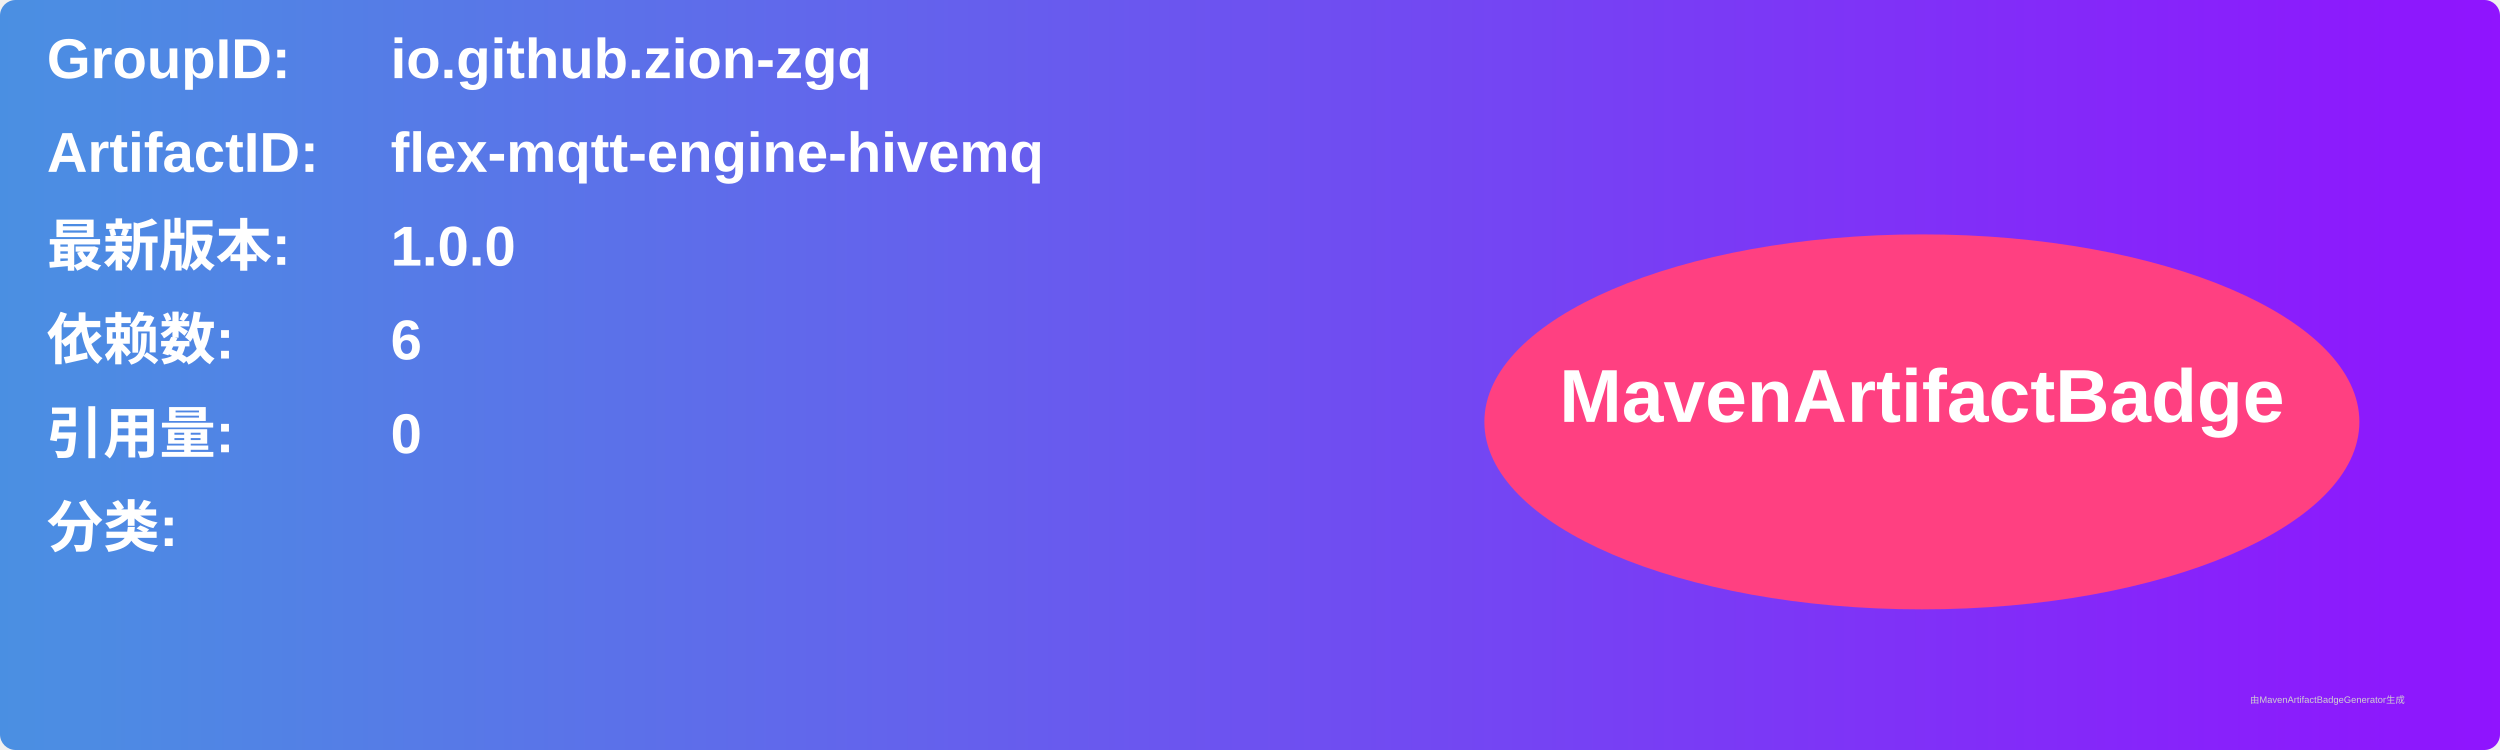
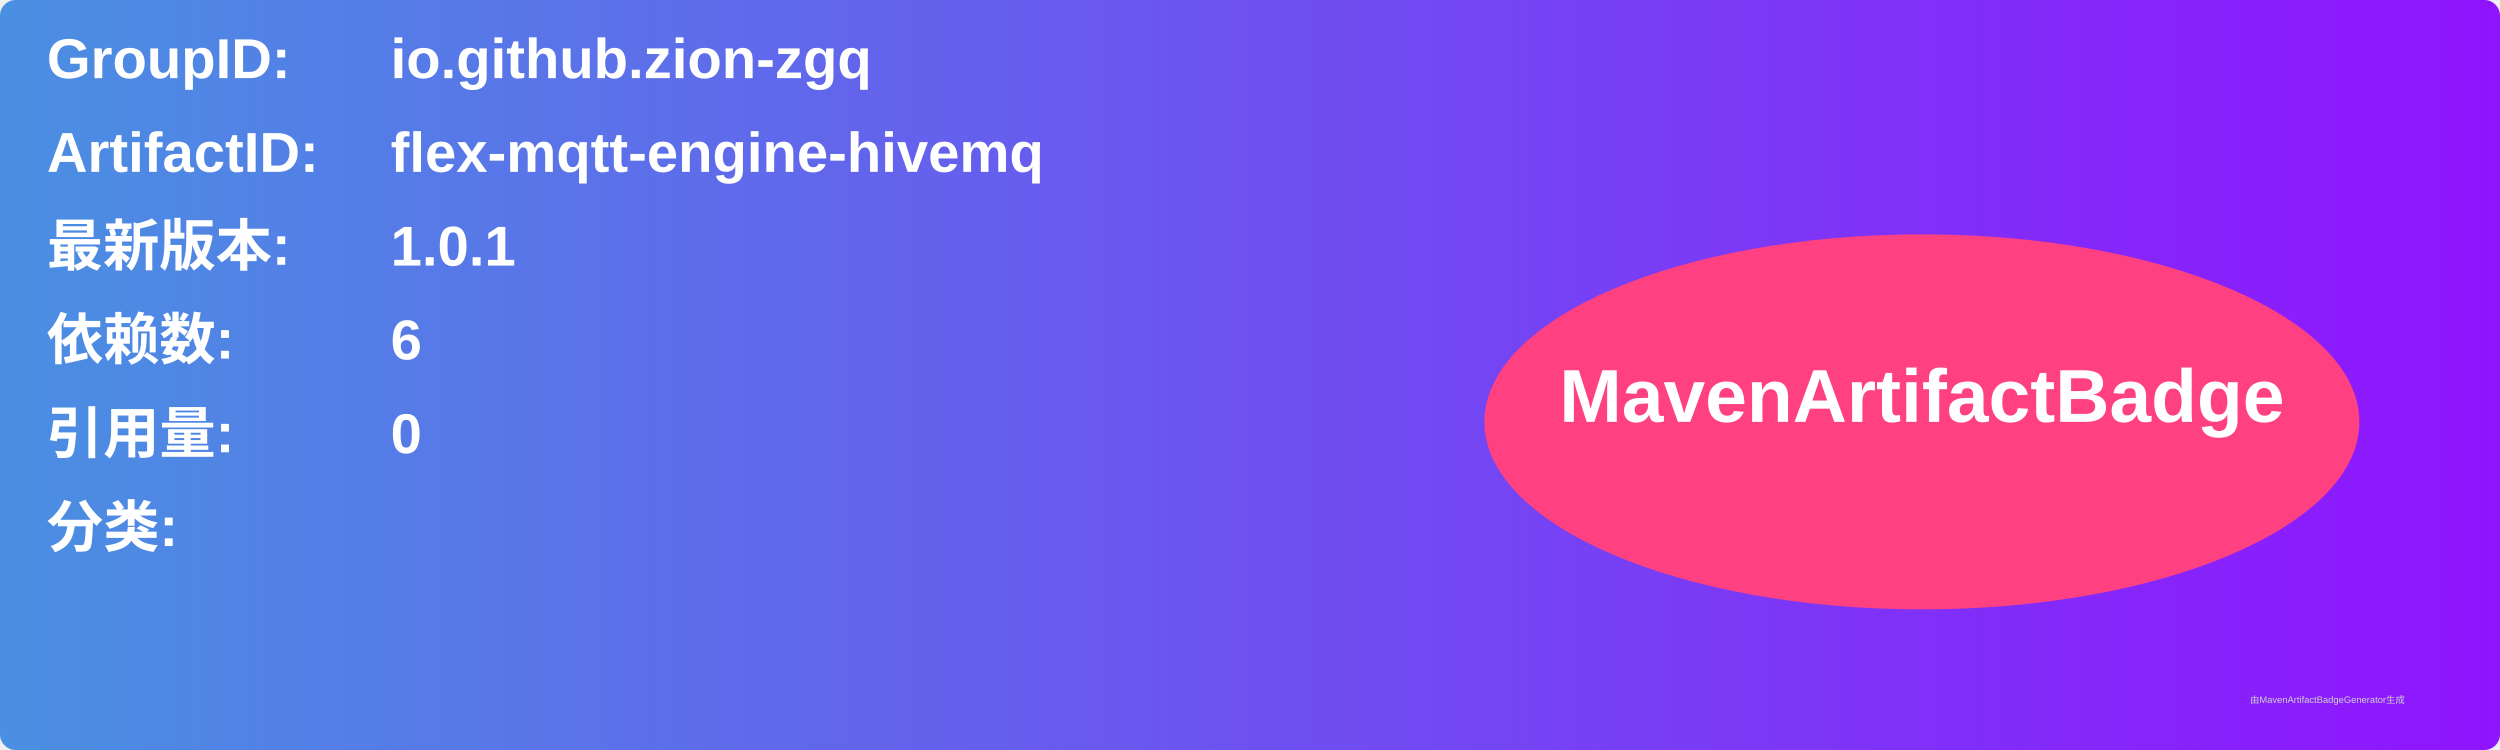
<svg xmlns="http://www.w3.org/2000/svg" width="800" height="240" viewBox="0 0 800 240">
  <linearGradient id="grad" x1="0%" y1="0%" x2="100%" y2="0%">
    <stop offset="0%" stop-color="#4a90e2" />
    <stop offset="100%" stop-color="#9013fe" />
  </linearGradient>
  <rect width="100%" height="100%" rx="5" ry="5" fill="url(#grad)" />
  <g transform="translate(15, 15)">
    <text x="0" y="10" font-family="Arial" font-size="18" fill="white" font-weight="bold" width="260">GroupID:</text>
    <text x="110" y="10" font-family="Arial" font-size="18" fill="white" font-weight="bold" width="460">io.github.zion-zgq</text>
    <text x="0" y="40" font-family="Arial" font-size="18" fill="white" font-weight="bold" width="260">ArtifactID:</text>
    <text x="110" y="40" font-family="Arial" font-size="18" fill="white" font-weight="bold" width="460">flex-mqtt-engine-hivemq</text>
    <text x="0" y="70" font-family="Arial" font-size="18" fill="white" font-weight="bold">最新版本:</text>
    <text x="110" y="70" font-family="Arial" font-size="18" fill="white" font-weight="bold">
-       <tspan font-weight="bold">1.0.0</tspan>
+       <tspan font-weight="bold">1.0.1</tspan>
    </text>
    <text x="0" y="100" font-family="Arial" font-size="18" fill="white" font-weight="bold">依赖数: </text>
    <text x="110" y="100" font-family="Arial" font-size="18" fill="white">
      <tspan font-weight="bold">6</tspan>
    </text>
    <text x="0" y="130" font-family="Arial" font-size="18" fill="white" font-weight="bold">引用量: </text>
    <text x="110" y="130" font-family="Arial" font-size="18" fill="white">
      <tspan font-weight="bold">0</tspan>
    </text>
    <text x="0" y="160" font-family="Arial" font-size="18" fill="white" font-weight="bold">分类:</text>
    <text x="10" y="190" font-family="Arial" font-size="10" fill="white">
      <tspan font-weight="bold" />
    </text>
    <ellipse cx="600" cy="120" rx="140" ry="60" fill="#ff4081" />
    <text x="600" y="120" text-anchor="middle" font-family="Arial" font-size="24" fill="white" font-weight="bold">MavenArtifactBadge</text>
  </g>
  <text x="720" y="225" font-family="Arial" font-size="3" fill="#d0d0d0">由MavenArtifactBadgeGenerator生成</text>
</svg>
